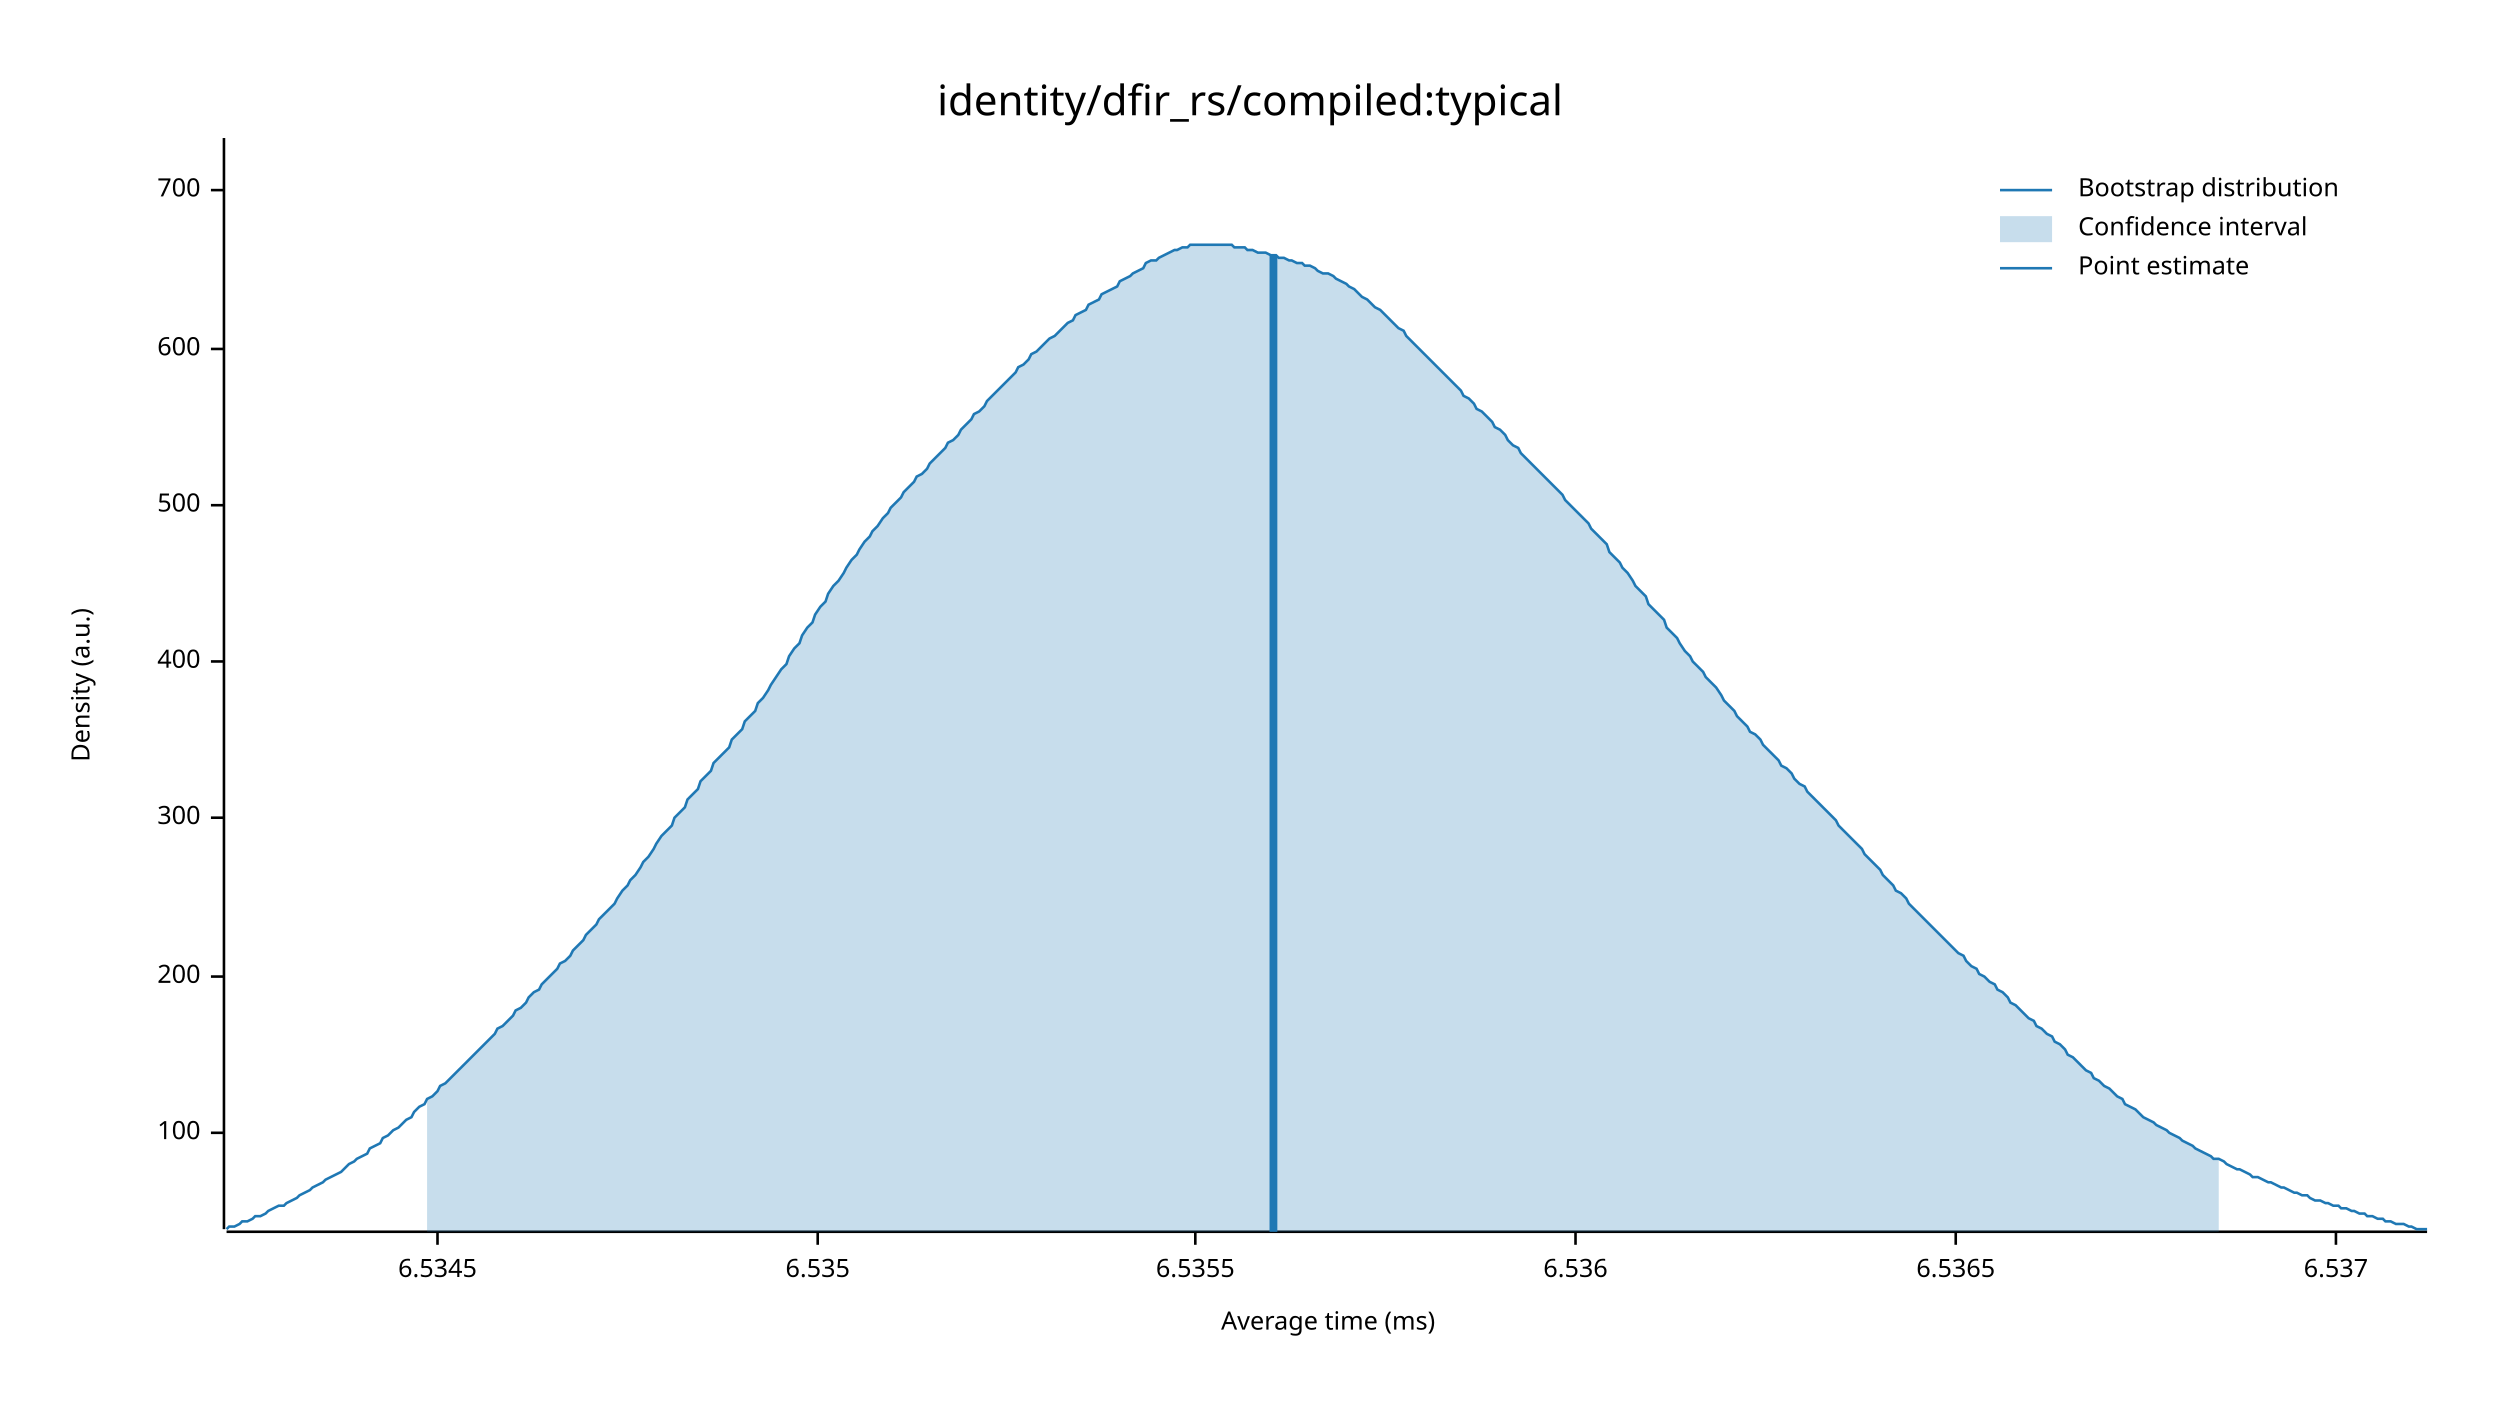
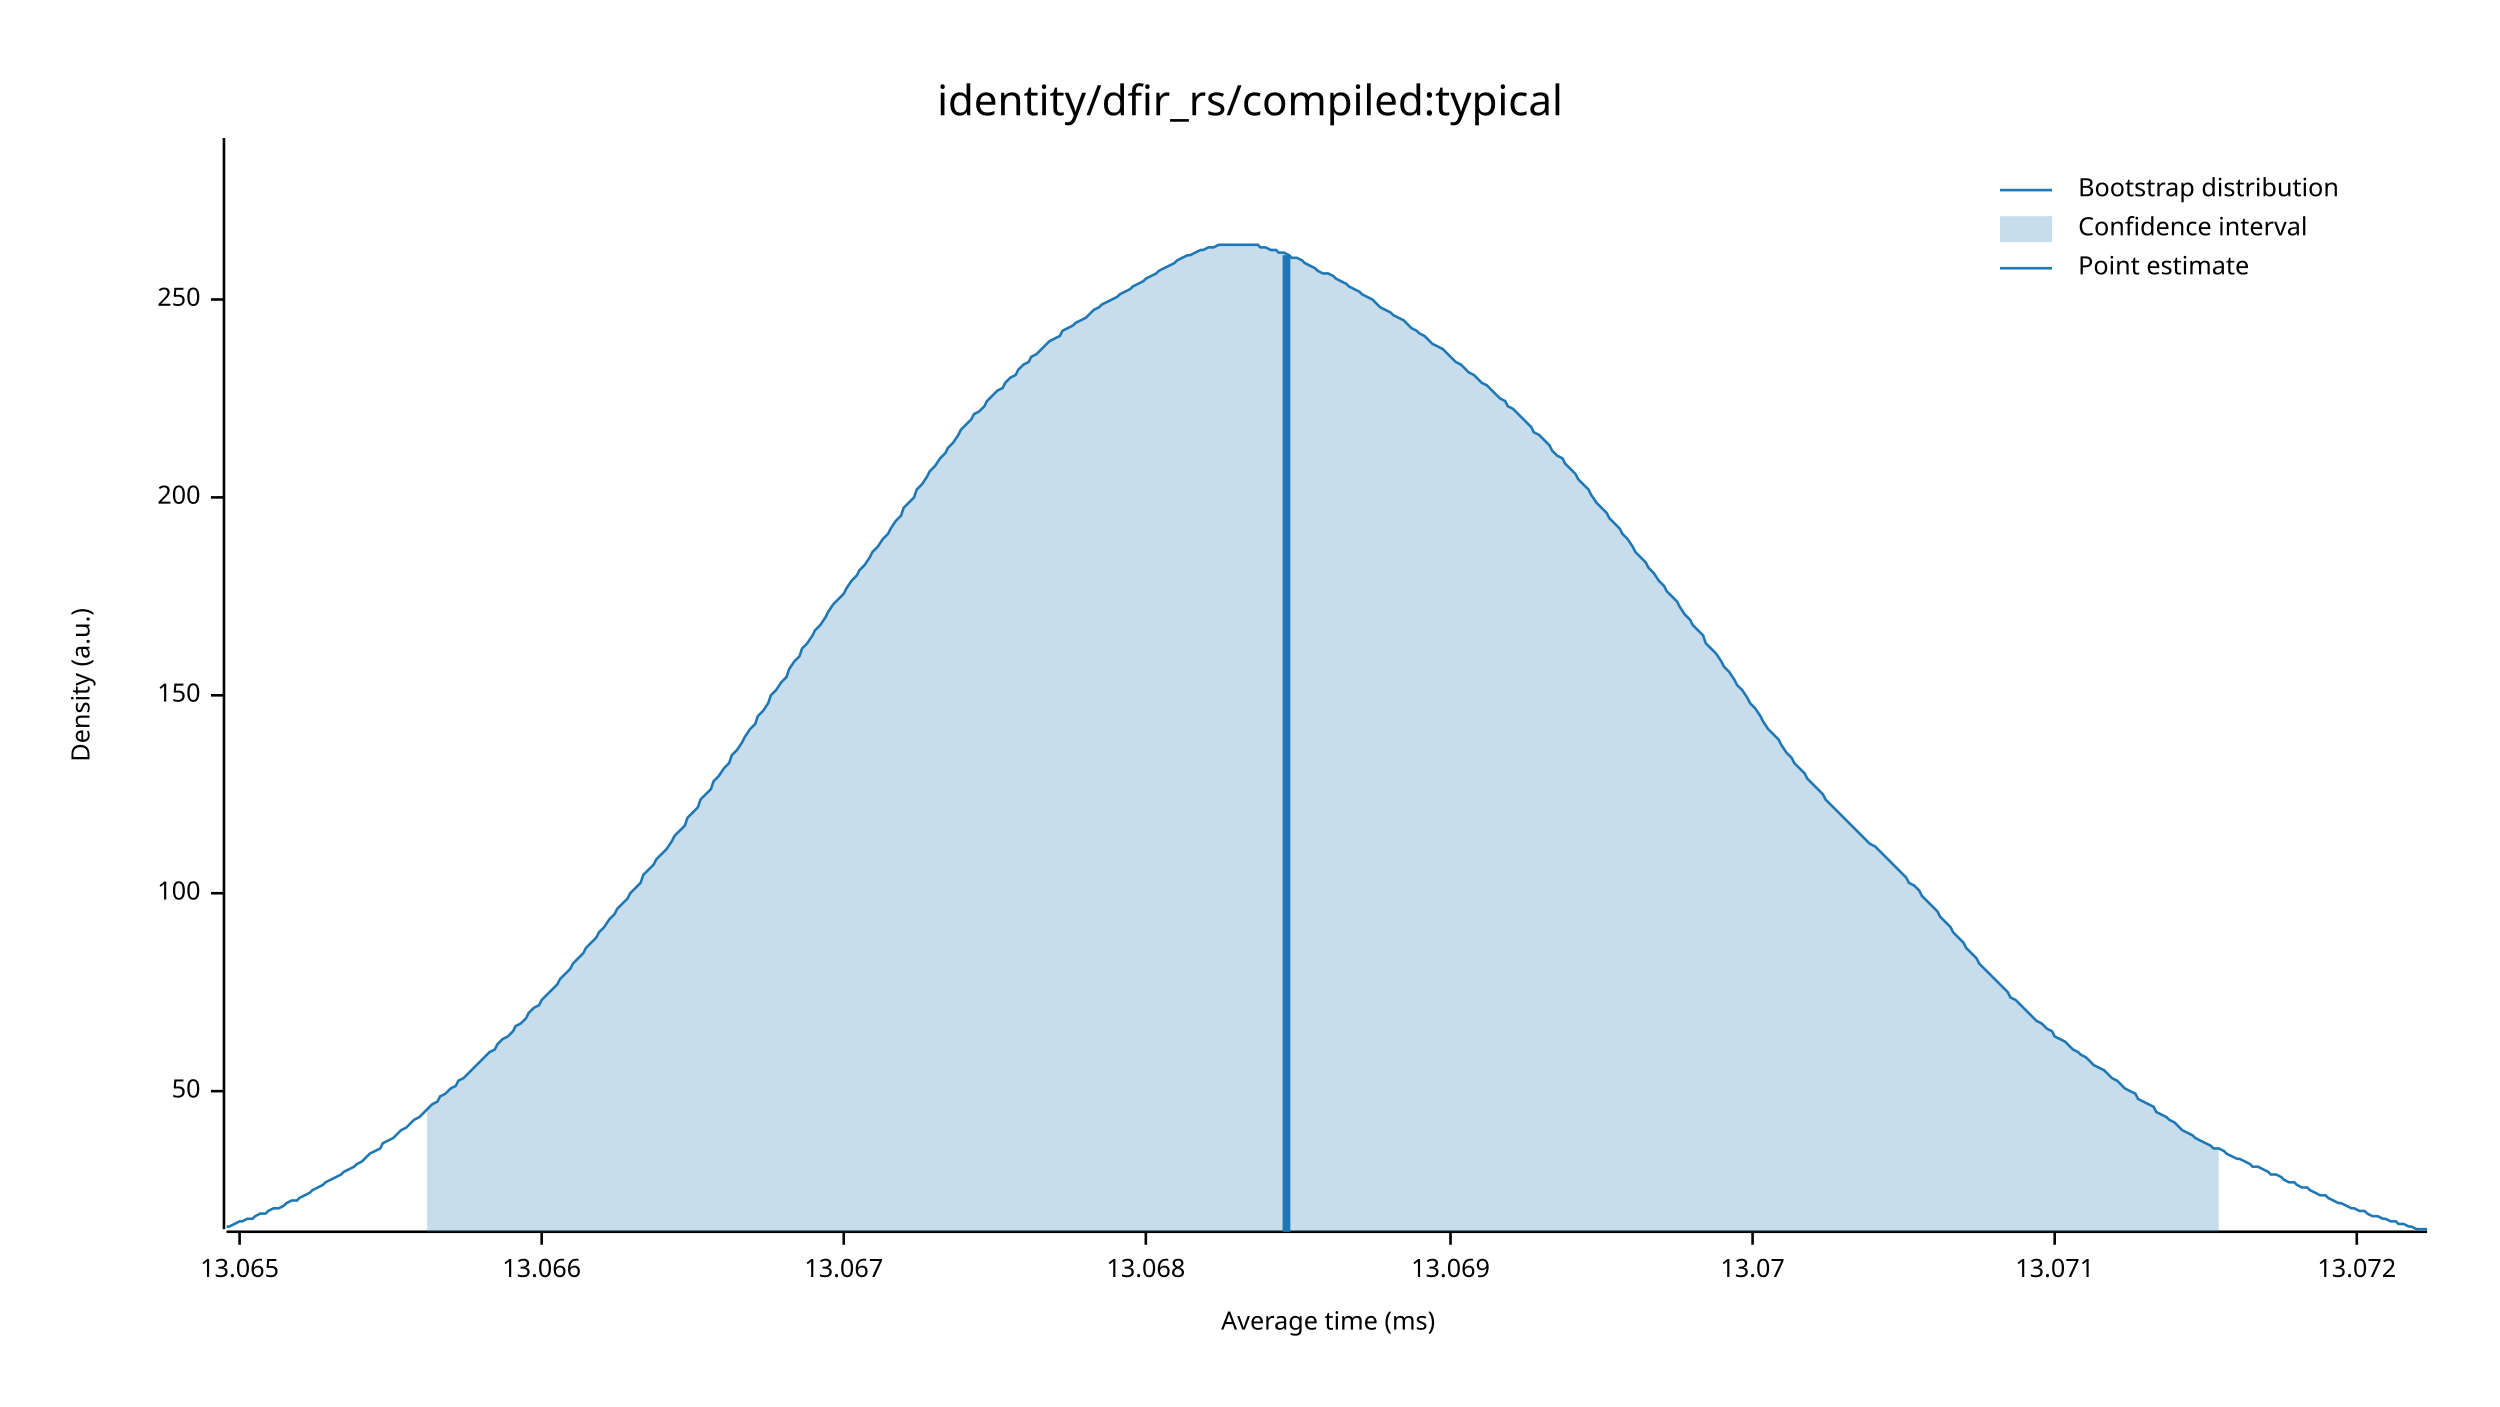
<svg xmlns="http://www.w3.org/2000/svg" width="960" height="540" viewBox="0 0 960 540">
  <text x="480" y="32" dy="0.76em" text-anchor="middle" font-family="sans-serif" font-size="16.129" opacity="1" fill="#000000">
identity/dfir_rs/compiled:typical
</text>
  <text x="27" y="263" dy="0.76em" text-anchor="middle" font-family="sans-serif" font-size="9.677" opacity="1" fill="#000000" transform="rotate(270, 27, 263)">
Density (a.u.)
</text>
  <text x="510" y="513" dy="-0.5ex" text-anchor="middle" font-family="sans-serif" font-size="9.677" opacity="1" fill="#000000">
Average time (ms)
</text>
  <polyline fill="none" opacity="1" stroke="#000000" stroke-width="1" points="86,53 86,472 " />
-   <text x="77" y="435" dy="0.5ex" text-anchor="end" font-family="sans-serif" font-size="9.677" opacity="1" fill="#000000">
+   <text x="77" y="419" dy="0.5ex" text-anchor="end" font-family="sans-serif" font-size="9.677" opacity="1" fill="#000000">
+ 50
+ </text>
+   <polyline fill="none" opacity="1" stroke="#000000" stroke-width="1" points="81,419 86,419 " />
+   <text x="77" y="343" dy="0.5ex" text-anchor="end" font-family="sans-serif" font-size="9.677" opacity="1" fill="#000000">
100
</text>
-   <polyline fill="none" opacity="1" stroke="#000000" stroke-width="1" points="81,435 86,435 " />
-   <text x="77" y="375" dy="0.5ex" text-anchor="end" font-family="sans-serif" font-size="9.677" opacity="1" fill="#000000">
+   <polyline fill="none" opacity="1" stroke="#000000" stroke-width="1" points="81,343 86,343 " />
+   <text x="77" y="267" dy="0.5ex" text-anchor="end" font-family="sans-serif" font-size="9.677" opacity="1" fill="#000000">
+ 150
+ </text>
+   <polyline fill="none" opacity="1" stroke="#000000" stroke-width="1" points="81,267 86,267 " />
+   <text x="77" y="191" dy="0.5ex" text-anchor="end" font-family="sans-serif" font-size="9.677" opacity="1" fill="#000000">
200
</text>
-   <polyline fill="none" opacity="1" stroke="#000000" stroke-width="1" points="81,375 86,375 " />
-   <text x="77" y="314" dy="0.5ex" text-anchor="end" font-family="sans-serif" font-size="9.677" opacity="1" fill="#000000">
- 300
+   <polyline fill="none" opacity="1" stroke="#000000" stroke-width="1" points="81,191 86,191 " />
+   <text x="77" y="115" dy="0.5ex" text-anchor="end" font-family="sans-serif" font-size="9.677" opacity="1" fill="#000000">
+ 250
</text>
-   <polyline fill="none" opacity="1" stroke="#000000" stroke-width="1" points="81,314 86,314 " />
-   <text x="77" y="254" dy="0.5ex" text-anchor="end" font-family="sans-serif" font-size="9.677" opacity="1" fill="#000000">
- 400
+   <polyline fill="none" opacity="1" stroke="#000000" stroke-width="1" points="81,115 86,115 " />
+   <polyline fill="none" opacity="1" stroke="#000000" stroke-width="1" points="87,473 932,473 " />
+   <text x="92" y="483" dy="0.76em" text-anchor="middle" font-family="sans-serif" font-size="9.677" opacity="1" fill="#000000">
+ 13.065
</text>
-   <polyline fill="none" opacity="1" stroke="#000000" stroke-width="1" points="81,254 86,254 " />
-   <text x="77" y="194" dy="0.5ex" text-anchor="end" font-family="sans-serif" font-size="9.677" opacity="1" fill="#000000">
- 500
+   <polyline fill="none" opacity="1" stroke="#000000" stroke-width="1" points="92,473 92,478 " />
+   <text x="208" y="483" dy="0.76em" text-anchor="middle" font-family="sans-serif" font-size="9.677" opacity="1" fill="#000000">
+ 13.066
</text>
-   <polyline fill="none" opacity="1" stroke="#000000" stroke-width="1" points="81,194 86,194 " />
-   <text x="77" y="134" dy="0.5ex" text-anchor="end" font-family="sans-serif" font-size="9.677" opacity="1" fill="#000000">
- 600
+   <polyline fill="none" opacity="1" stroke="#000000" stroke-width="1" points="208,473 208,478 " />
+   <text x="324" y="483" dy="0.76em" text-anchor="middle" font-family="sans-serif" font-size="9.677" opacity="1" fill="#000000">
+ 13.067
</text>
-   <polyline fill="none" opacity="1" stroke="#000000" stroke-width="1" points="81,134 86,134 " />
-   <text x="77" y="73" dy="0.5ex" text-anchor="end" font-family="sans-serif" font-size="9.677" opacity="1" fill="#000000">
- 700
+   <polyline fill="none" opacity="1" stroke="#000000" stroke-width="1" points="324,473 324,478 " />
+   <text x="440" y="483" dy="0.76em" text-anchor="middle" font-family="sans-serif" font-size="9.677" opacity="1" fill="#000000">
+ 13.068
</text>
-   <polyline fill="none" opacity="1" stroke="#000000" stroke-width="1" points="81,73 86,73 " />
-   <polyline fill="none" opacity="1" stroke="#000000" stroke-width="1" points="87,473 932,473 " />
-   <text x="168" y="483" dy="0.76em" text-anchor="middle" font-family="sans-serif" font-size="9.677" opacity="1" fill="#000000">
- 6.5345
+   <polyline fill="none" opacity="1" stroke="#000000" stroke-width="1" points="440,473 440,478 " />
+   <text x="557" y="483" dy="0.76em" text-anchor="middle" font-family="sans-serif" font-size="9.677" opacity="1" fill="#000000">
+ 13.069
</text>
-   <polyline fill="none" opacity="1" stroke="#000000" stroke-width="1" points="168,473 168,478 " />
-   <text x="314" y="483" dy="0.76em" text-anchor="middle" font-family="sans-serif" font-size="9.677" opacity="1" fill="#000000">
- 6.535
+   <polyline fill="none" opacity="1" stroke="#000000" stroke-width="1" points="557,473 557,478 " />
+   <text x="673" y="483" dy="0.76em" text-anchor="middle" font-family="sans-serif" font-size="9.677" opacity="1" fill="#000000">
+ 13.07
</text>
-   <polyline fill="none" opacity="1" stroke="#000000" stroke-width="1" points="314,473 314,478 " />
-   <text x="459" y="483" dy="0.76em" text-anchor="middle" font-family="sans-serif" font-size="9.677" opacity="1" fill="#000000">
- 6.5355
+   <polyline fill="none" opacity="1" stroke="#000000" stroke-width="1" points="673,473 673,478 " />
+   <text x="789" y="483" dy="0.76em" text-anchor="middle" font-family="sans-serif" font-size="9.677" opacity="1" fill="#000000">
+ 13.071
</text>
-   <polyline fill="none" opacity="1" stroke="#000000" stroke-width="1" points="459,473 459,478 " />
-   <text x="605" y="483" dy="0.76em" text-anchor="middle" font-family="sans-serif" font-size="9.677" opacity="1" fill="#000000">
- 6.536
+   <polyline fill="none" opacity="1" stroke="#000000" stroke-width="1" points="789,473 789,478 " />
+   <text x="905" y="483" dy="0.76em" text-anchor="middle" font-family="sans-serif" font-size="9.677" opacity="1" fill="#000000">
+ 13.072
</text>
-   <polyline fill="none" opacity="1" stroke="#000000" stroke-width="1" points="605,473 605,478 " />
-   <text x="751" y="483" dy="0.76em" text-anchor="middle" font-family="sans-serif" font-size="9.677" opacity="1" fill="#000000">
- 6.5365
- </text>
-   <polyline fill="none" opacity="1" stroke="#000000" stroke-width="1" points="751,473 751,478 " />
-   <text x="897" y="483" dy="0.76em" text-anchor="middle" font-family="sans-serif" font-size="9.677" opacity="1" fill="#000000">
- 6.537
- </text>
-   <polyline fill="none" opacity="1" stroke="#000000" stroke-width="1" points="897,473 897,478 " />
-   <polyline fill="none" opacity="1" stroke="#1F78B4" stroke-width="1" points="87,472 88,471 90,471 92,470 93,469 95,469 97,468 98,467 100,467 102,466 103,465 105,464 107,463 109,463 110,462 112,461 114,460 115,459 117,458 119,457 120,456 122,455 124,454 125,453 127,452 129,451 131,450 132,449 134,447 136,446 137,445 139,444 141,443 142,441 144,440 146,439 147,437 149,436 151,434 153,433 154,432 156,430 158,429 159,427 161,425 163,424 164,422 166,421 168,419 169,417 171,416 173,414 175,412 176,411 178,409 180,407 181,406 183,404 185,402 186,401 188,399 190,397 191,395 193,394 195,392 197,390 198,388 200,387 202,385 203,383 205,381 207,380 208,378 210,376 212,374 214,372 215,370 217,369 219,367 220,365 222,363 224,361 225,359 227,357 229,355 230,353 232,351 234,349 236,347 237,345 239,342 241,340 242,338 244,336 246,333 247,331 249,329 251,326 252,324 254,321 256,319 258,317 259,314 261,312 263,310 264,307 266,305 268,303 269,300 271,298 273,296 274,293 276,291 278,289 280,287 281,284 283,282 285,280 286,277 288,275 290,273 291,270 293,268 295,265 296,263 298,260 300,257 302,255 303,252 305,249 307,247 308,244 310,241 312,239 313,236 315,233 317,231 318,228 320,225 322,223 324,220 325,218 327,215 329,213 330,211 332,208 334,206 335,204 337,202 339,199 341,197 342,195 344,193 346,191 347,189 349,187 351,185 352,183 354,182 356,180 357,178 359,176 361,174 363,172 364,170 366,169 368,167 369,165 371,163 373,161 374,159 376,158 378,156 379,154 381,152 383,150 385,148 386,147 388,145 390,143 391,141 393,140 395,138 396,136 398,135 400,133 401,132 403,130 405,129 407,127 408,126 410,124 412,123 413,121 415,120 417,119 418,117 420,116 422,115 423,113 425,112 427,111 429,110 430,108 432,107 434,106 435,105 437,104 439,103 440,101 442,100 444,100 445,99 447,98 449,97 451,96 452,96 454,95 456,95 457,94 459,94 461,94 462,94 464,94 466,94 468,94 469,94 471,94 473,94 474,95 476,95 478,95 479,96 481,96 483,97 484,97 486,97 488,98 490,98 491,99 493,99 495,100 496,100 498,101 500,101 501,102 503,102 505,103 506,104 508,105 510,105 512,106 513,107 515,108 517,109 518,110 520,111 522,113 523,114 525,115 527,117 528,118 530,119 532,121 534,123 535,124 537,126 539,127 540,129 542,131 544,133 545,134 547,136 549,138 550,139 552,141 554,143 556,145 557,146 559,148 561,150 562,152 564,153 566,155 567,157 569,158 571,160 573,162 574,164 576,165 578,167 579,169 581,171 583,172 584,174 586,176 588,178 589,179 591,181 593,183 595,185 596,186 598,188 600,190 601,192 603,194 605,196 606,197 608,199 610,201 611,203 613,205 615,207 617,209 618,212 620,214 622,216 623,218 625,220 627,223 628,225 630,227 632,229 633,232 635,234 637,236 639,238 640,241 642,243 644,245 645,247 647,250 649,252 650,254 652,256 654,258 655,260 657,262 659,264 661,267 662,269 664,271 666,273 667,275 669,277 671,279 672,281 674,282 676,284 677,286 679,288 681,290 683,292 684,294 686,295 688,297 689,299 691,301 693,302 694,304 696,306 698,308 700,310 701,311 703,313 705,315 706,317 708,319 710,321 711,322 713,324 715,326 716,328 718,330 720,332 722,334 723,336 725,338 727,340 728,342 730,343 732,345 733,347 735,349 737,351 738,352 740,354 742,356 744,358 745,359 747,361 749,363 750,364 752,366 754,367 755,369 757,371 759,372 760,374 762,375 764,377 766,378 767,380 769,381 771,383 772,385 774,386 776,388 777,389 779,391 781,392 782,394 784,395 786,397 788,398 789,400 791,401 793,403 794,405 796,406 798,408 799,409 801,411 803,412 804,414 806,415 808,417 810,418 811,419 813,421 815,422 816,424 818,425 820,426 821,427 823,429 825,430 827,431 828,432 830,433 832,434 833,435 835,436 837,437 838,438 840,439 842,440 843,441 845,442 847,443 849,444 850,445 852,445 854,446 855,447 857,448 859,449 860,449 862,450 864,451 865,452 867,452 869,453 871,454 872,454 874,455 876,456 877,456 879,457 881,458 882,458 884,459 886,459 887,460 889,461 891,461 893,462 894,462 896,463 898,463 899,464 901,464 903,465 904,465 906,466 908,466 909,467 911,467 913,468 915,468 916,469 918,469 920,470 921,470 923,470 925,471 926,471 928,472 930,472 932,472 " />
-   <polygon opacity="0.25" fill="#1F78B4" points="164,422 166,421 168,419 169,417 171,416 173,414 175,412 176,411 178,409 180,407 181,406 183,404 185,402 186,401 188,399 190,397 191,395 193,394 195,392 197,390 198,388 200,387 202,385 203,383 205,381 207,380 208,378 210,376 212,374 214,372 215,370 217,369 219,367 220,365 222,363 224,361 225,359 227,357 229,355 230,353 232,351 234,349 236,347 237,345 239,342 241,340 242,338 244,336 246,333 247,331 249,329 251,326 252,324 254,321 256,319 258,317 259,314 261,312 263,310 264,307 266,305 268,303 269,300 271,298 273,296 274,293 276,291 278,289 280,287 281,284 283,282 285,280 286,277 288,275 290,273 291,270 293,268 295,265 296,263 298,260 300,257 302,255 303,252 305,249 307,247 308,244 310,241 312,239 313,236 315,233 317,231 318,228 320,225 322,223 324,220 325,218 327,215 329,213 330,211 332,208 334,206 335,204 337,202 339,199 341,197 342,195 344,193 346,191 347,189 349,187 351,185 352,183 354,182 356,180 357,178 359,176 361,174 363,172 364,170 366,169 368,167 369,165 371,163 373,161 374,159 376,158 378,156 379,154 381,152 383,150 385,148 386,147 388,145 390,143 391,141 393,140 395,138 396,136 398,135 400,133 401,132 403,130 405,129 407,127 408,126 410,124 412,123 413,121 415,120 417,119 418,117 420,116 422,115 423,113 425,112 427,111 429,110 430,108 432,107 434,106 435,105 437,104 439,103 440,101 442,100 444,100 445,99 447,98 449,97 451,96 452,96 454,95 456,95 457,94 459,94 461,94 462,94 464,94 466,94 468,94 469,94 471,94 473,94 474,95 476,95 478,95 479,96 481,96 483,97 484,97 486,97 488,98 490,98 491,99 493,99 495,100 496,100 498,101 500,101 501,102 503,102 505,103 506,104 508,105 510,105 512,106 513,107 515,108 517,109 518,110 520,111 522,113 523,114 525,115 527,117 528,118 530,119 532,121 534,123 535,124 537,126 539,127 540,129 542,131 544,133 545,134 547,136 549,138 550,139 552,141 554,143 556,145 557,146 559,148 561,150 562,152 564,153 566,155 567,157 569,158 571,160 573,162 574,164 576,165 578,167 579,169 581,171 583,172 584,174 586,176 588,178 589,179 591,181 593,183 595,185 596,186 598,188 600,190 601,192 603,194 605,196 606,197 608,199 610,201 611,203 613,205 615,207 617,209 618,212 620,214 622,216 623,218 625,220 627,223 628,225 630,227 632,229 633,232 635,234 637,236 639,238 640,241 642,243 644,245 645,247 647,250 649,252 650,254 652,256 654,258 655,260 657,262 659,264 661,267 662,269 664,271 666,273 667,275 669,277 671,279 672,281 674,282 676,284 677,286 679,288 681,290 683,292 684,294 686,295 688,297 689,299 691,301 693,302 694,304 696,306 698,308 700,310 701,311 703,313 705,315 706,317 708,319 710,321 711,322 713,324 715,326 716,328 718,330 720,332 722,334 723,336 725,338 727,340 728,342 730,343 732,345 733,347 735,349 737,351 738,352 740,354 742,356 744,358 745,359 747,361 749,363 750,364 752,366 754,367 755,369 757,371 759,372 760,374 762,375 764,377 766,378 767,380 769,381 771,383 772,385 774,386 776,388 777,389 779,391 781,392 782,394 784,395 786,397 788,398 789,400 791,401 793,403 794,405 796,406 798,408 799,409 801,411 803,412 804,414 806,415 808,417 810,418 811,419 813,421 815,422 816,424 818,425 820,426 821,427 823,429 825,430 827,431 828,432 830,433 832,434 833,435 835,436 837,437 838,438 840,439 842,440 843,441 845,442 847,443 849,444 850,445 852,445 852,473 164,473 " />
-   <polyline fill="none" opacity="1" stroke="#1F78B4" stroke-width="3" points="489,473 489,98 " />
+   <polyline fill="none" opacity="1" stroke="#000000" stroke-width="1" points="905,473 905,478 " />
+   <polyline fill="none" opacity="1" stroke="#1F78B4" stroke-width="1" points="87,471 88,471 90,470 92,469 93,469 95,468 97,468 98,467 100,466 102,466 103,465 105,464 107,464 109,463 110,462 112,461 114,461 115,460 117,459 119,458 120,457 122,456 124,455 125,454 127,453 129,452 131,451 132,450 134,449 136,448 137,447 139,446 141,444 142,443 144,442 146,441 147,439 149,438 151,437 153,435 154,434 156,433 158,431 159,430 161,429 163,427 164,426 166,424 168,423 169,421 171,420 173,418 175,417 176,415 178,414 180,412 181,411 183,409 185,407 186,406 188,404 190,403 191,401 193,399 195,398 197,396 198,394 200,393 202,391 203,389 205,387 207,386 208,384 210,382 212,380 214,378 215,376 217,374 219,372 220,370 222,368 224,366 225,364 227,362 229,360 230,358 232,356 234,353 236,351 237,349 239,347 241,345 242,343 244,341 246,339 247,336 249,334 251,332 252,330 254,328 256,326 258,323 259,321 261,319 263,317 264,314 266,312 268,310 269,307 271,305 273,303 274,300 276,298 278,295 280,293 281,290 283,288 285,285 286,283 288,280 290,278 291,275 293,273 295,270 296,267 298,265 300,262 302,260 303,257 305,254 307,252 308,249 310,247 312,244 313,242 315,240 317,237 318,235 320,232 322,230 324,228 325,226 327,223 329,221 330,219 332,217 334,214 335,212 337,210 339,207 341,205 342,203 344,200 346,198 347,195 349,193 351,191 352,188 354,186 356,183 357,181 359,179 361,176 363,174 364,172 366,170 368,167 369,165 371,163 373,161 374,159 376,158 378,156 379,154 381,152 383,150 385,149 386,147 388,145 390,144 391,142 393,140 395,139 396,137 398,136 400,134 401,133 403,131 405,130 407,129 408,127 410,126 412,125 413,124 415,123 417,122 418,121 420,119 422,118 423,117 425,116 427,115 429,114 430,113 432,112 434,111 435,110 437,109 439,108 440,107 442,106 444,105 445,104 447,103 449,102 451,101 452,100 454,99 456,98 457,98 459,97 461,96 462,96 464,95 466,95 468,94 469,94 471,94 473,94 474,94 476,94 478,94 479,94 481,94 483,94 484,95 486,95 488,96 490,96 491,97 493,97 495,98 496,99 498,99 500,100 501,101 503,102 505,103 506,104 508,105 510,105 512,106 513,107 515,108 517,109 518,110 520,111 522,112 523,113 525,114 527,115 528,116 530,118 532,119 534,120 535,121 537,122 539,123 540,124 542,126 544,127 545,128 547,129 549,131 550,132 552,133 554,134 556,136 557,137 559,139 561,140 562,141 564,143 566,144 567,145 569,147 571,148 573,150 574,151 576,153 578,154 579,156 581,157 583,159 584,160 586,162 588,164 589,166 591,167 593,169 595,171 596,173 598,175 600,176 601,178 603,180 605,182 606,184 608,186 610,188 611,190 613,193 615,195 617,197 618,199 620,201 622,203 623,205 625,207 627,210 628,212 630,214 632,216 633,218 635,220 637,223 639,225 640,227 642,229 644,231 645,233 647,236 649,238 650,240 652,242 654,244 655,247 657,249 659,251 661,254 662,256 664,258 666,261 667,263 669,265 671,268 672,270 674,272 676,275 677,277 679,280 681,282 683,284 684,286 686,289 688,291 689,293 691,295 693,297 694,299 696,301 698,303 700,305 701,307 703,309 705,311 706,312 708,314 710,316 711,317 713,319 715,321 716,322 718,324 720,325 722,327 723,328 725,330 727,332 728,333 730,335 732,337 733,339 735,340 737,342 738,344 740,346 742,348 744,350 745,352 747,354 749,356 750,358 752,360 754,362 755,364 757,366 759,368 760,370 762,372 764,374 766,376 767,377 769,379 771,381 772,383 774,384 776,386 777,387 779,389 781,391 782,392 784,393 786,395 788,396 789,398 791,399 793,400 794,401 796,403 798,404 799,405 801,406 803,408 804,409 806,410 808,411 810,413 811,414 813,415 815,417 816,418 818,419 820,420 821,422 823,423 825,424 827,425 828,427 830,428 832,429 833,430 835,431 837,433 838,434 840,435 842,436 843,437 845,438 847,439 849,440 850,441 852,441 854,442 855,443 857,444 859,445 860,445 862,446 864,447 865,448 867,448 869,449 871,450 872,451 874,451 876,452 877,453 879,454 881,454 882,455 884,456 886,456 887,457 889,458 891,459 893,459 894,460 896,461 898,462 899,462 901,463 903,464 904,464 906,465 908,465 909,466 911,467 913,467 915,468 916,468 918,469 920,469 921,470 923,470 925,471 926,471 928,472 930,472 932,472 " />
+   <polygon opacity="0.25" fill="#1F78B4" points="164,426 166,424 168,423 169,421 171,420 173,418 175,417 176,415 178,414 180,412 181,411 183,409 185,407 186,406 188,404 190,403 191,401 193,399 195,398 197,396 198,394 200,393 202,391 203,389 205,387 207,386 208,384 210,382 212,380 214,378 215,376 217,374 219,372 220,370 222,368 224,366 225,364 227,362 229,360 230,358 232,356 234,353 236,351 237,349 239,347 241,345 242,343 244,341 246,339 247,336 249,334 251,332 252,330 254,328 256,326 258,323 259,321 261,319 263,317 264,314 266,312 268,310 269,307 271,305 273,303 274,300 276,298 278,295 280,293 281,290 283,288 285,285 286,283 288,280 290,278 291,275 293,273 295,270 296,267 298,265 300,262 302,260 303,257 305,254 307,252 308,249 310,247 312,244 313,242 315,240 317,237 318,235 320,232 322,230 324,228 325,226 327,223 329,221 330,219 332,217 334,214 335,212 337,210 339,207 341,205 342,203 344,200 346,198 347,195 349,193 351,191 352,188 354,186 356,183 357,181 359,179 361,176 363,174 364,172 366,170 368,167 369,165 371,163 373,161 374,159 376,158 378,156 379,154 381,152 383,150 385,149 386,147 388,145 390,144 391,142 393,140 395,139 396,137 398,136 400,134 401,133 403,131 405,130 407,129 408,127 410,126 412,125 413,124 415,123 417,122 418,121 420,119 422,118 423,117 425,116 427,115 429,114 430,113 432,112 434,111 435,110 437,109 439,108 440,107 442,106 444,105 445,104 447,103 449,102 451,101 452,100 454,99 456,98 457,98 459,97 461,96 462,96 464,95 466,95 468,94 469,94 471,94 473,94 474,94 476,94 478,94 479,94 481,94 483,94 484,95 486,95 488,96 490,96 491,97 493,97 495,98 496,99 498,99 500,100 501,101 503,102 505,103 506,104 508,105 510,105 512,106 513,107 515,108 517,109 518,110 520,111 522,112 523,113 525,114 527,115 528,116 530,118 532,119 534,120 535,121 537,122 539,123 540,124 542,126 544,127 545,128 547,129 549,131 550,132 552,133 554,134 556,136 557,137 559,139 561,140 562,141 564,143 566,144 567,145 569,147 571,148 573,150 574,151 576,153 578,154 579,156 581,157 583,159 584,160 586,162 588,164 589,166 591,167 593,169 595,171 596,173 598,175 600,176 601,178 603,180 605,182 606,184 608,186 610,188 611,190 613,193 615,195 617,197 618,199 620,201 622,203 623,205 625,207 627,210 628,212 630,214 632,216 633,218 635,220 637,223 639,225 640,227 642,229 644,231 645,233 647,236 649,238 650,240 652,242 654,244 655,247 657,249 659,251 661,254 662,256 664,258 666,261 667,263 669,265 671,268 672,270 674,272 676,275 677,277 679,280 681,282 683,284 684,286 686,289 688,291 689,293 691,295 693,297 694,299 696,301 698,303 700,305 701,307 703,309 705,311 706,312 708,314 710,316 711,317 713,319 715,321 716,322 718,324 720,325 722,327 723,328 725,330 727,332 728,333 730,335 732,337 733,339 735,340 737,342 738,344 740,346 742,348 744,350 745,352 747,354 749,356 750,358 752,360 754,362 755,364 757,366 759,368 760,370 762,372 764,374 766,376 767,377 769,379 771,381 772,383 774,384 776,386 777,387 779,389 781,391 782,392 784,393 786,395 788,396 789,398 791,399 793,400 794,401 796,403 798,404 799,405 801,406 803,408 804,409 806,410 808,411 810,413 811,414 813,415 815,417 816,418 818,419 820,420 821,422 823,423 825,424 827,425 828,427 830,428 832,429 833,430 835,431 837,433 838,434 840,435 842,436 843,437 845,438 847,439 849,440 850,441 852,441 852,473 164,473 " />
+   <polyline fill="none" opacity="1" stroke="#1F78B4" stroke-width="3" points="494,473 494,98 " />
  <text x="798" y="68" dy="0.76em" text-anchor="start" font-family="sans-serif" font-size="9.677" opacity="1" fill="#000000">
Bootstrap distribution
</text>
  <text x="798" y="83" dy="0.76em" text-anchor="start" font-family="sans-serif" font-size="9.677" opacity="1" fill="#000000">
Confidence interval
</text>
  <text x="798" y="98" dy="0.76em" text-anchor="start" font-family="sans-serif" font-size="9.677" opacity="1" fill="#000000">
Point estimate
</text>
  <polyline fill="none" opacity="1" stroke="#1F78B4" stroke-width="1" points="768,73 788,73 " />
  <rect x="768" y="83" width="20" height="10" opacity="0.25" fill="#1F78B4" stroke="none" />
  <polyline fill="none" opacity="1" stroke="#1F78B4" stroke-width="1" points="768,103 788,103 " />
</svg>
